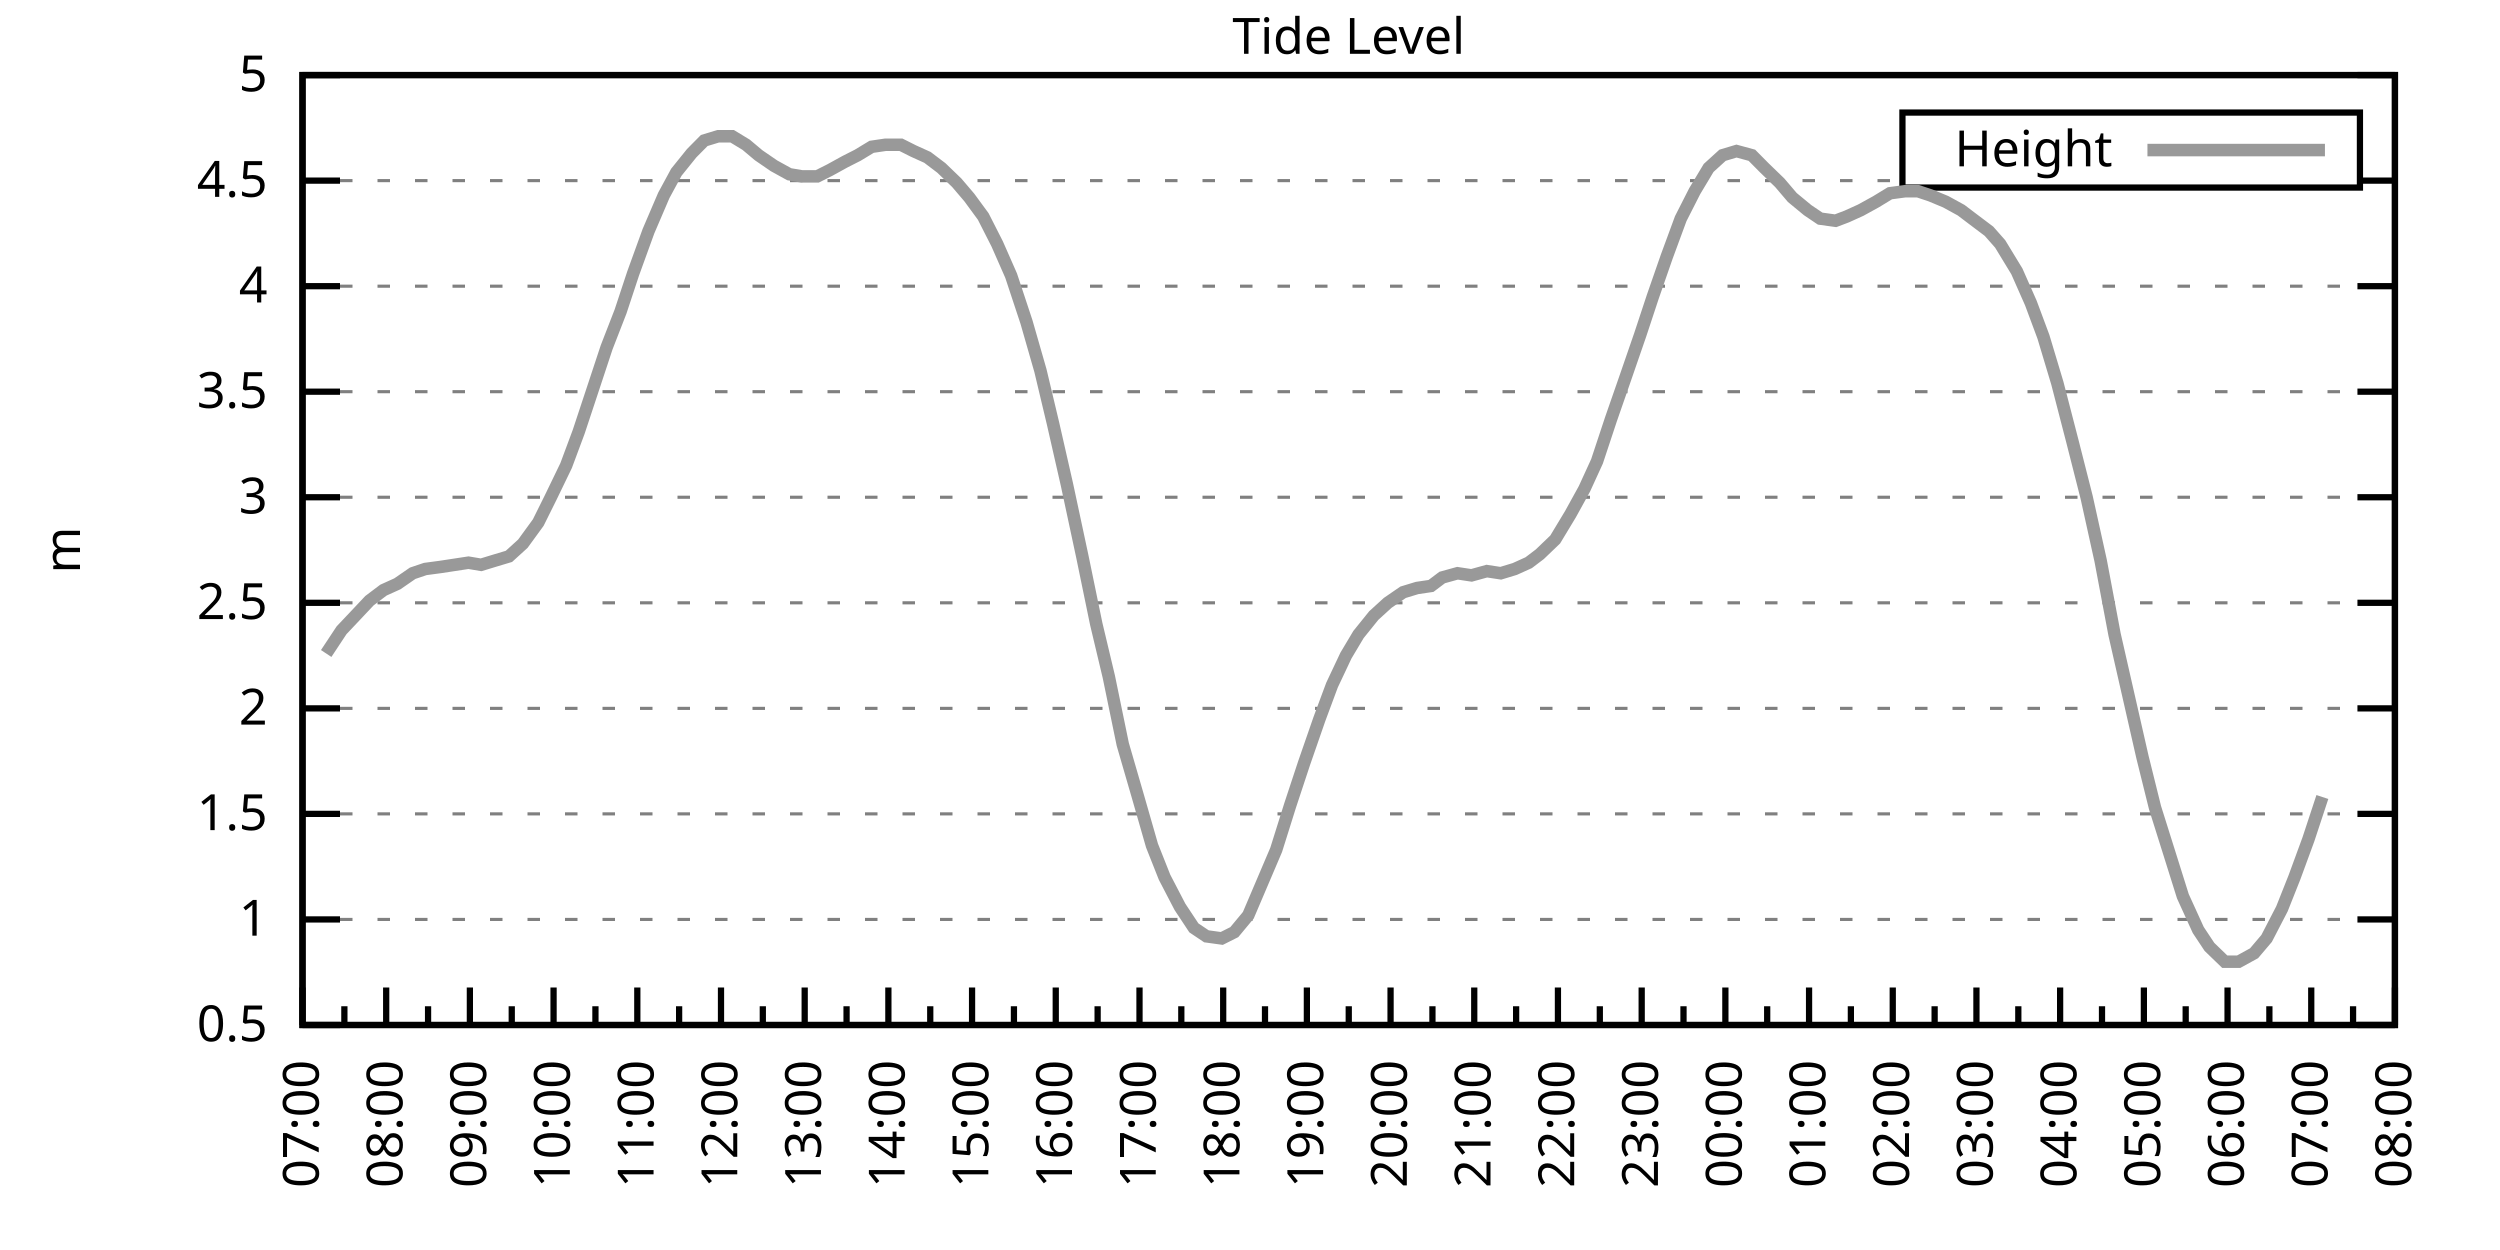
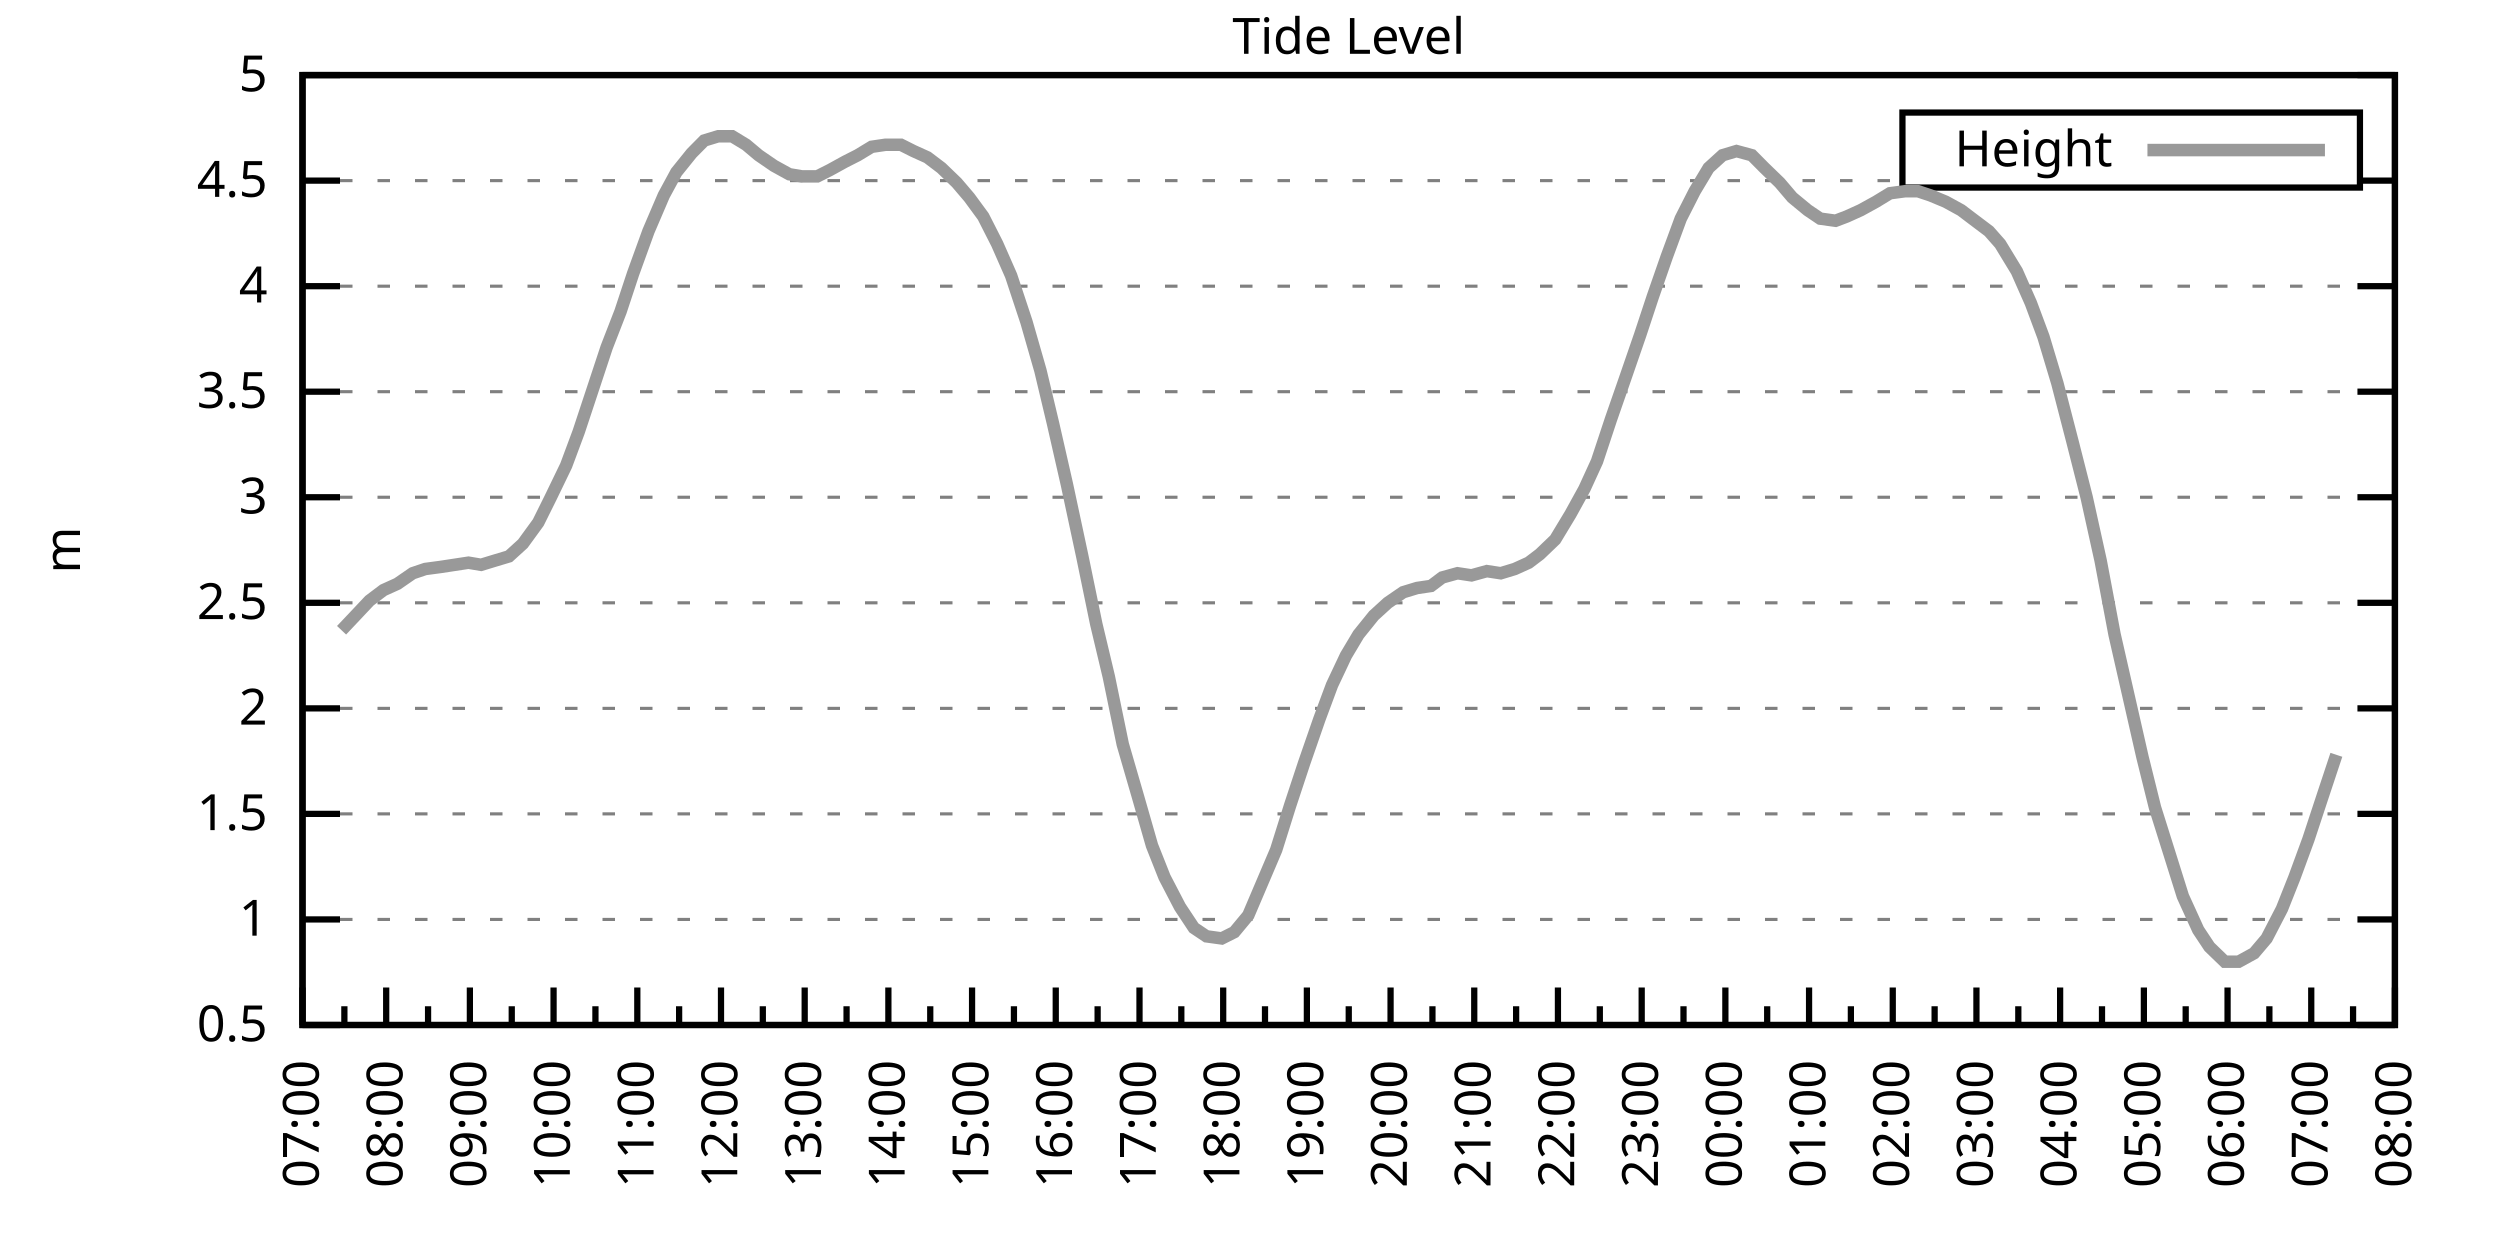
<svg xmlns="http://www.w3.org/2000/svg" xmlns:xlink="http://www.w3.org/1999/xlink" width="400" height="200" viewBox="0 0 400 200">
  <g id="gnuplot_canvas">
    <rect x="0" y="0" width="400" height="200" fill="none" />
    <defs>
      <circle id="gpDot" r="0.5" stroke-width="0.5" stroke="currentColor" />
      <path id="gpPt0" stroke-width="0.333" stroke="currentColor" d="M-1,0 h2 M0,-1 v2" />
      <path id="gpPt1" stroke-width="0.333" stroke="currentColor" d="M-1,-1 L1,1 M1,-1 L-1,1" />
      <path id="gpPt2" stroke-width="0.333" stroke="currentColor" d="M-1,0 L1,0 M0,-1 L0,1 M-1,-1 L1,1 M-1,1 L1,-1" />
      <rect id="gpPt3" stroke-width="0.333" stroke="currentColor" x="-1" y="-1" width="2" height="2" />
      <rect id="gpPt4" stroke-width="0.333" stroke="currentColor" fill="currentColor" x="-1" y="-1" width="2" height="2" />
      <circle id="gpPt5" stroke-width="0.333" stroke="currentColor" cx="0" cy="0" r="1" />
      <use xlink:href="#gpPt5" id="gpPt6" fill="currentColor" stroke="none" />
      <path id="gpPt7" stroke-width="0.333" stroke="currentColor" d="M0,-1.33 L-1.33,0.67 L1.33,0.67 z" />
      <use xlink:href="#gpPt7" id="gpPt8" fill="currentColor" stroke="none" />
      <use xlink:href="#gpPt7" id="gpPt9" stroke="currentColor" transform="rotate(180)" />
      <use xlink:href="#gpPt9" id="gpPt10" fill="currentColor" stroke="none" />
      <use xlink:href="#gpPt3" id="gpPt11" stroke="currentColor" transform="rotate(45)" />
      <use xlink:href="#gpPt11" id="gpPt12" fill="currentColor" stroke="none" />
      <path id="gpPt13" stroke-width="0.333" stroke="currentColor" d="M0,1.330 L1.265,0.411 L0.782,-1.067 L-0.782,-1.076 L-1.265,0.411 z" />
      <use xlink:href="#gpPt13" id="gpPt14" fill="currentColor" stroke="none" />
      <filter id="textbox" filterUnits="objectBoundingBox" x="0" y="0" height="1" width="1">
        <feFlood flood-color="white" flood-opacity="1" result="bgnd" />
        <feComposite in="SourceGraphic" in2="bgnd" operator="atop" />
      </filter>
      <filter id="greybox" filterUnits="objectBoundingBox" x="0" y="0" height="1" width="1">
        <feFlood flood-color="lightgrey" flood-opacity="1" result="grey" />
        <feComposite in="SourceGraphic" in2="grey" operator="atop" />
      </filter>
    </defs>
    <g fill="none" color="white" stroke="currentColor" stroke-width="1.00" stroke-linecap="butt" stroke-linejoin="miter">
</g>
    <g fill="none" color="black" stroke="currentColor" stroke-width="1.00" stroke-linecap="butt" stroke-linejoin="miter">
      <g stroke="none" shape-rendering="crispEdges">
        <polygon fill="rgb(255, 255, 255)" points="48.40,164.00 383.18,164.00 383.18,12.02 48.40,12.02 " />
      </g>
    </g>
    <g fill="none" color="black" stroke="currentColor" stroke-width="1.00" stroke-linecap="butt" stroke-linejoin="miter">
</g>
    <g fill="none" color="black" stroke="black" stroke-width="0.50" stroke-linecap="butt" stroke-linejoin="miter">
</g>
    <g fill="none" color="gray" stroke="currentColor" stroke-width="0.50" stroke-linecap="butt" stroke-linejoin="miter">
      <path stroke="gray" stroke-dasharray="2,4" class="gridline" d="M48.40,164.00 L383.19,164.00  " />
    </g>
    <g fill="none" color="gray" stroke="gray" stroke-width="1.00" stroke-linecap="butt" stroke-linejoin="miter">
</g>
    <g fill="none" color="black" stroke="currentColor" stroke-width="1.00" stroke-linecap="butt" stroke-linejoin="miter">
      <path stroke="black" d="M48.40,164.00 L54.40,164.00 M383.19,164.00 L377.19,164.00  " />
      <g transform="translate(42.80,166.60)" stroke="none" fill="black" font-family="Sans" font-size="8.00" text-anchor="end">
        <text>
          <tspan font-family="Sans"> 0.5</tspan>
        </text>
      </g>
    </g>
    <g fill="none" color="black" stroke="currentColor" stroke-width="1.00" stroke-linecap="butt" stroke-linejoin="miter">
</g>
    <g fill="none" color="black" stroke="black" stroke-width="0.50" stroke-linecap="butt" stroke-linejoin="miter">
</g>
    <g fill="none" color="gray" stroke="currentColor" stroke-width="0.50" stroke-linecap="butt" stroke-linejoin="miter">
      <path stroke="gray" stroke-dasharray="2,4" class="gridline" d="M48.40,147.11 L383.19,147.11  " />
    </g>
    <g fill="none" color="gray" stroke="gray" stroke-width="1.00" stroke-linecap="butt" stroke-linejoin="miter">
</g>
    <g fill="none" color="black" stroke="currentColor" stroke-width="1.00" stroke-linecap="butt" stroke-linejoin="miter">
      <path stroke="black" d="M48.40,147.11 L54.40,147.11 M383.19,147.11 L377.19,147.11  " />
      <g transform="translate(42.80,149.71)" stroke="none" fill="black" font-family="Sans" font-size="8.00" text-anchor="end">
        <text>
          <tspan font-family="Sans"> 1</tspan>
        </text>
      </g>
    </g>
    <g fill="none" color="black" stroke="currentColor" stroke-width="1.00" stroke-linecap="butt" stroke-linejoin="miter">
</g>
    <g fill="none" color="black" stroke="black" stroke-width="0.50" stroke-linecap="butt" stroke-linejoin="miter">
</g>
    <g fill="none" color="gray" stroke="currentColor" stroke-width="0.50" stroke-linecap="butt" stroke-linejoin="miter">
      <path stroke="gray" stroke-dasharray="2,4" class="gridline" d="M48.40,130.22 L383.19,130.22  " />
    </g>
    <g fill="none" color="gray" stroke="gray" stroke-width="1.00" stroke-linecap="butt" stroke-linejoin="miter">
</g>
    <g fill="none" color="black" stroke="currentColor" stroke-width="1.00" stroke-linecap="butt" stroke-linejoin="miter">
      <path stroke="black" d="M48.40,130.22 L54.40,130.22 M383.19,130.22 L377.19,130.22  " />
      <g transform="translate(42.80,132.82)" stroke="none" fill="black" font-family="Sans" font-size="8.00" text-anchor="end">
        <text>
          <tspan font-family="Sans"> 1.5</tspan>
        </text>
      </g>
    </g>
    <g fill="none" color="black" stroke="currentColor" stroke-width="1.00" stroke-linecap="butt" stroke-linejoin="miter">
</g>
    <g fill="none" color="black" stroke="black" stroke-width="0.50" stroke-linecap="butt" stroke-linejoin="miter">
</g>
    <g fill="none" color="gray" stroke="currentColor" stroke-width="0.50" stroke-linecap="butt" stroke-linejoin="miter">
      <path stroke="gray" stroke-dasharray="2,4" class="gridline" d="M48.40,113.34 L383.19,113.34  " />
    </g>
    <g fill="none" color="gray" stroke="gray" stroke-width="1.00" stroke-linecap="butt" stroke-linejoin="miter">
</g>
    <g fill="none" color="black" stroke="currentColor" stroke-width="1.00" stroke-linecap="butt" stroke-linejoin="miter">
      <path stroke="black" d="M48.40,113.34 L54.40,113.34 M383.19,113.34 L377.19,113.34  " />
      <g transform="translate(42.80,115.94)" stroke="none" fill="black" font-family="Sans" font-size="8.00" text-anchor="end">
        <text>
          <tspan font-family="Sans"> 2</tspan>
        </text>
      </g>
    </g>
    <g fill="none" color="black" stroke="currentColor" stroke-width="1.00" stroke-linecap="butt" stroke-linejoin="miter">
</g>
    <g fill="none" color="black" stroke="black" stroke-width="0.50" stroke-linecap="butt" stroke-linejoin="miter">
</g>
    <g fill="none" color="gray" stroke="currentColor" stroke-width="0.50" stroke-linecap="butt" stroke-linejoin="miter">
      <path stroke="gray" stroke-dasharray="2,4" class="gridline" d="M48.40,96.45 L383.19,96.45  " />
    </g>
    <g fill="none" color="gray" stroke="gray" stroke-width="1.00" stroke-linecap="butt" stroke-linejoin="miter">
</g>
    <g fill="none" color="black" stroke="currentColor" stroke-width="1.00" stroke-linecap="butt" stroke-linejoin="miter">
      <path stroke="black" d="M48.40,96.45 L54.40,96.45 M383.19,96.45 L377.19,96.45  " />
      <g transform="translate(42.80,99.05)" stroke="none" fill="black" font-family="Sans" font-size="8.00" text-anchor="end">
        <text>
          <tspan font-family="Sans"> 2.5</tspan>
        </text>
      </g>
    </g>
    <g fill="none" color="black" stroke="currentColor" stroke-width="1.00" stroke-linecap="butt" stroke-linejoin="miter">
</g>
    <g fill="none" color="black" stroke="black" stroke-width="0.50" stroke-linecap="butt" stroke-linejoin="miter">
</g>
    <g fill="none" color="gray" stroke="currentColor" stroke-width="0.50" stroke-linecap="butt" stroke-linejoin="miter">
      <path stroke="gray" stroke-dasharray="2,4" class="gridline" d="M48.40,79.56 L383.19,79.56  " />
    </g>
    <g fill="none" color="gray" stroke="gray" stroke-width="1.00" stroke-linecap="butt" stroke-linejoin="miter">
</g>
    <g fill="none" color="black" stroke="currentColor" stroke-width="1.00" stroke-linecap="butt" stroke-linejoin="miter">
      <path stroke="black" d="M48.40,79.56 L54.40,79.56 M383.19,79.56 L377.19,79.56  " />
      <g transform="translate(42.80,82.16)" stroke="none" fill="black" font-family="Sans" font-size="8.00" text-anchor="end">
        <text>
          <tspan font-family="Sans"> 3</tspan>
        </text>
      </g>
    </g>
    <g fill="none" color="black" stroke="currentColor" stroke-width="1.00" stroke-linecap="butt" stroke-linejoin="miter">
</g>
    <g fill="none" color="black" stroke="black" stroke-width="0.50" stroke-linecap="butt" stroke-linejoin="miter">
</g>
    <g fill="none" color="gray" stroke="currentColor" stroke-width="0.50" stroke-linecap="butt" stroke-linejoin="miter">
      <path stroke="gray" stroke-dasharray="2,4" class="gridline" d="M48.40,62.67 L383.19,62.67  " />
    </g>
    <g fill="none" color="gray" stroke="gray" stroke-width="1.00" stroke-linecap="butt" stroke-linejoin="miter">
</g>
    <g fill="none" color="black" stroke="currentColor" stroke-width="1.00" stroke-linecap="butt" stroke-linejoin="miter">
      <path stroke="black" d="M48.40,62.67 L54.40,62.67 M383.19,62.67 L377.19,62.67  " />
      <g transform="translate(42.80,65.27)" stroke="none" fill="black" font-family="Sans" font-size="8.00" text-anchor="end">
        <text>
          <tspan font-family="Sans"> 3.5</tspan>
        </text>
      </g>
    </g>
    <g fill="none" color="black" stroke="currentColor" stroke-width="1.00" stroke-linecap="butt" stroke-linejoin="miter">
</g>
    <g fill="none" color="black" stroke="black" stroke-width="0.50" stroke-linecap="butt" stroke-linejoin="miter">
</g>
    <g fill="none" color="gray" stroke="currentColor" stroke-width="0.50" stroke-linecap="butt" stroke-linejoin="miter">
      <path stroke="gray" stroke-dasharray="2,4" class="gridline" d="M48.40,45.79 L383.19,45.79  " />
    </g>
    <g fill="none" color="gray" stroke="gray" stroke-width="1.00" stroke-linecap="butt" stroke-linejoin="miter">
</g>
    <g fill="none" color="black" stroke="currentColor" stroke-width="1.00" stroke-linecap="butt" stroke-linejoin="miter">
      <path stroke="black" d="M48.40,45.79 L54.40,45.79 M383.19,45.79 L377.19,45.79  " />
      <g transform="translate(42.80,48.39)" stroke="none" fill="black" font-family="Sans" font-size="8.00" text-anchor="end">
        <text>
          <tspan font-family="Sans"> 4</tspan>
        </text>
      </g>
    </g>
    <g fill="none" color="black" stroke="currentColor" stroke-width="1.00" stroke-linecap="butt" stroke-linejoin="miter">
</g>
    <g fill="none" color="black" stroke="black" stroke-width="0.50" stroke-linecap="butt" stroke-linejoin="miter">
</g>
    <g fill="none" color="gray" stroke="currentColor" stroke-width="0.50" stroke-linecap="butt" stroke-linejoin="miter">
      <path stroke="gray" stroke-dasharray="2,4" class="gridline" d="M48.40,28.90 L304.39,28.90 M377.59,28.90 L383.19,28.90  " />
    </g>
    <g fill="none" color="gray" stroke="gray" stroke-width="1.00" stroke-linecap="butt" stroke-linejoin="miter">
</g>
    <g fill="none" color="black" stroke="currentColor" stroke-width="1.00" stroke-linecap="butt" stroke-linejoin="miter">
      <path stroke="black" d="M48.40,28.90 L54.40,28.90 M383.19,28.90 L377.19,28.90  " />
      <g transform="translate(42.80,31.50)" stroke="none" fill="black" font-family="Sans" font-size="8.00" text-anchor="end">
        <text>
          <tspan font-family="Sans"> 4.5</tspan>
        </text>
      </g>
    </g>
    <g fill="none" color="black" stroke="currentColor" stroke-width="1.00" stroke-linecap="butt" stroke-linejoin="miter">
</g>
    <g fill="none" color="black" stroke="black" stroke-width="0.50" stroke-linecap="butt" stroke-linejoin="miter">
</g>
    <g fill="none" color="gray" stroke="currentColor" stroke-width="0.50" stroke-linecap="butt" stroke-linejoin="miter">
      <path stroke="gray" stroke-dasharray="2,4" class="gridline" d="M48.40,12.01 L383.19,12.01  " />
    </g>
    <g fill="none" color="gray" stroke="gray" stroke-width="1.00" stroke-linecap="butt" stroke-linejoin="miter">
</g>
    <g fill="none" color="black" stroke="currentColor" stroke-width="1.00" stroke-linecap="butt" stroke-linejoin="miter">
      <path stroke="black" d="M48.40,12.01 L54.40,12.01 M383.19,12.01 L377.19,12.01  " />
      <g transform="translate(42.80,14.61)" stroke="none" fill="black" font-family="Sans" font-size="8.00" text-anchor="end">
        <text>
          <tspan font-family="Sans"> 5</tspan>
        </text>
      </g>
    </g>
    <g fill="none" color="black" stroke="currentColor" stroke-width="1.00" stroke-linecap="butt" stroke-linejoin="miter">
      <path stroke="black" d="M48.40,164.00 L48.40,158.00  " />
      <g transform="translate(51.00,169.60) rotate(270)" stroke="none" fill="black" font-family="Sans" font-size="8.00" text-anchor="end">
        <text>
          <tspan font-family="Sans">07:00</tspan>
        </text>
      </g>
    </g>
    <g fill="none" color="black" stroke="currentColor" stroke-width="1.00" stroke-linecap="butt" stroke-linejoin="miter">
      <path stroke="black" d="M55.10,164.00 L55.10,161.00 M61.79,164.00 L61.79,158.00  " />
      <g transform="translate(64.39,169.60) rotate(270)" stroke="none" fill="black" font-family="Sans" font-size="8.00" text-anchor="end">
        <text>
          <tspan font-family="Sans">08:00</tspan>
        </text>
      </g>
    </g>
    <g fill="none" color="black" stroke="currentColor" stroke-width="1.00" stroke-linecap="butt" stroke-linejoin="miter">
      <path stroke="black" d="M68.49,164.00 L68.49,161.00 M75.18,164.00 L75.18,158.00  " />
      <g transform="translate(77.78,169.60) rotate(270)" stroke="none" fill="black" font-family="Sans" font-size="8.00" text-anchor="end">
        <text>
          <tspan font-family="Sans">09:00</tspan>
        </text>
      </g>
    </g>
    <g fill="none" color="black" stroke="currentColor" stroke-width="1.00" stroke-linecap="butt" stroke-linejoin="miter">
      <path stroke="black" d="M81.88,164.00 L81.88,161.00 M88.57,164.00 L88.57,158.00  " />
      <g transform="translate(91.17,169.60) rotate(270)" stroke="none" fill="black" font-family="Sans" font-size="8.00" text-anchor="end">
        <text>
          <tspan font-family="Sans">10:00</tspan>
        </text>
      </g>
    </g>
    <g fill="none" color="black" stroke="currentColor" stroke-width="1.00" stroke-linecap="butt" stroke-linejoin="miter">
      <path stroke="black" d="M95.27,164.00 L95.27,161.00 M101.97,164.00 L101.97,158.00  " />
      <g transform="translate(104.57,169.60) rotate(270)" stroke="none" fill="black" font-family="Sans" font-size="8.00" text-anchor="end">
        <text>
          <tspan font-family="Sans">11:00</tspan>
        </text>
      </g>
    </g>
    <g fill="none" color="black" stroke="currentColor" stroke-width="1.00" stroke-linecap="butt" stroke-linejoin="miter">
      <path stroke="black" d="M108.66,164.00 L108.66,161.00 M115.36,164.00 L115.36,158.00  " />
      <g transform="translate(117.96,169.60) rotate(270)" stroke="none" fill="black" font-family="Sans" font-size="8.00" text-anchor="end">
        <text>
          <tspan font-family="Sans">12:00</tspan>
        </text>
      </g>
    </g>
    <g fill="none" color="black" stroke="currentColor" stroke-width="1.00" stroke-linecap="butt" stroke-linejoin="miter">
      <path stroke="black" d="M122.05,164.00 L122.05,161.00 M128.75,164.00 L128.75,158.00  " />
      <g transform="translate(131.35,169.60) rotate(270)" stroke="none" fill="black" font-family="Sans" font-size="8.00" text-anchor="end">
        <text>
          <tspan font-family="Sans">13:00</tspan>
        </text>
      </g>
    </g>
    <g fill="none" color="black" stroke="currentColor" stroke-width="1.00" stroke-linecap="butt" stroke-linejoin="miter">
      <path stroke="black" d="M135.45,164.00 L135.45,161.00 M142.14,164.00 L142.14,158.00  " />
      <g transform="translate(144.74,169.60) rotate(270)" stroke="none" fill="black" font-family="Sans" font-size="8.00" text-anchor="end">
        <text>
          <tspan font-family="Sans">14:00</tspan>
        </text>
      </g>
    </g>
    <g fill="none" color="black" stroke="currentColor" stroke-width="1.00" stroke-linecap="butt" stroke-linejoin="miter">
      <path stroke="black" d="M148.84,164.00 L148.84,161.00 M155.53,164.00 L155.53,158.00  " />
      <g transform="translate(158.13,169.60) rotate(270)" stroke="none" fill="black" font-family="Sans" font-size="8.00" text-anchor="end">
        <text>
          <tspan font-family="Sans">15:00</tspan>
        </text>
      </g>
    </g>
    <g fill="none" color="black" stroke="currentColor" stroke-width="1.00" stroke-linecap="butt" stroke-linejoin="miter">
      <path stroke="black" d="M162.23,164.00 L162.23,161.00 M168.92,164.00 L168.92,158.00  " />
      <g transform="translate(171.52,169.60) rotate(270)" stroke="none" fill="black" font-family="Sans" font-size="8.00" text-anchor="end">
        <text>
          <tspan font-family="Sans">16:00</tspan>
        </text>
      </g>
    </g>
    <g fill="none" color="black" stroke="currentColor" stroke-width="1.00" stroke-linecap="butt" stroke-linejoin="miter">
      <path stroke="black" d="M175.62,164.00 L175.62,161.00 M182.32,164.00 L182.32,158.00  " />
      <g transform="translate(184.92,169.60) rotate(270)" stroke="none" fill="black" font-family="Sans" font-size="8.00" text-anchor="end">
        <text>
          <tspan font-family="Sans">17:00</tspan>
        </text>
      </g>
    </g>
    <g fill="none" color="black" stroke="currentColor" stroke-width="1.00" stroke-linecap="butt" stroke-linejoin="miter">
      <path stroke="black" d="M189.01,164.00 L189.01,161.00 M195.71,164.00 L195.71,158.00  " />
      <g transform="translate(198.31,169.60) rotate(270)" stroke="none" fill="black" font-family="Sans" font-size="8.00" text-anchor="end">
        <text>
          <tspan font-family="Sans">18:00</tspan>
        </text>
      </g>
    </g>
    <g fill="none" color="black" stroke="currentColor" stroke-width="1.00" stroke-linecap="butt" stroke-linejoin="miter">
      <path stroke="black" d="M202.40,164.00 L202.40,161.00 M209.10,164.00 L209.10,158.00  " />
      <g transform="translate(211.70,169.60) rotate(270)" stroke="none" fill="black" font-family="Sans" font-size="8.00" text-anchor="end">
        <text>
          <tspan font-family="Sans">19:00</tspan>
        </text>
      </g>
    </g>
    <g fill="none" color="black" stroke="currentColor" stroke-width="1.00" stroke-linecap="butt" stroke-linejoin="miter">
      <path stroke="black" d="M215.80,164.00 L215.80,161.00 M222.49,164.00 L222.49,158.00  " />
      <g transform="translate(225.09,169.60) rotate(270)" stroke="none" fill="black" font-family="Sans" font-size="8.00" text-anchor="end">
        <text>
          <tspan font-family="Sans">20:00</tspan>
        </text>
      </g>
    </g>
    <g fill="none" color="black" stroke="currentColor" stroke-width="1.00" stroke-linecap="butt" stroke-linejoin="miter">
      <path stroke="black" d="M229.19,164.00 L229.19,161.00 M235.88,164.00 L235.88,158.00  " />
      <g transform="translate(238.48,169.60) rotate(270)" stroke="none" fill="black" font-family="Sans" font-size="8.00" text-anchor="end">
        <text>
          <tspan font-family="Sans">21:00</tspan>
        </text>
      </g>
    </g>
    <g fill="none" color="black" stroke="currentColor" stroke-width="1.00" stroke-linecap="butt" stroke-linejoin="miter">
      <path stroke="black" d="M242.58,164.00 L242.58,161.00 M249.27,164.00 L249.27,158.00  " />
      <g transform="translate(251.87,169.60) rotate(270)" stroke="none" fill="black" font-family="Sans" font-size="8.00" text-anchor="end">
        <text>
          <tspan font-family="Sans">22:00</tspan>
        </text>
      </g>
    </g>
    <g fill="none" color="black" stroke="currentColor" stroke-width="1.00" stroke-linecap="butt" stroke-linejoin="miter">
      <path stroke="black" d="M255.97,164.00 L255.97,161.00 M262.67,164.00 L262.67,158.00  " />
      <g transform="translate(265.27,169.60) rotate(270)" stroke="none" fill="black" font-family="Sans" font-size="8.00" text-anchor="end">
        <text>
          <tspan font-family="Sans">23:00</tspan>
        </text>
      </g>
    </g>
    <g fill="none" color="black" stroke="currentColor" stroke-width="1.00" stroke-linecap="butt" stroke-linejoin="miter">
      <path stroke="black" d="M269.36,164.00 L269.36,161.00 M276.06,164.00 L276.06,158.00  " />
      <g transform="translate(278.66,169.60) rotate(270)" stroke="none" fill="black" font-family="Sans" font-size="8.00" text-anchor="end">
        <text>
          <tspan font-family="Sans">00:00</tspan>
        </text>
      </g>
    </g>
    <g fill="none" color="black" stroke="currentColor" stroke-width="1.00" stroke-linecap="butt" stroke-linejoin="miter">
      <path stroke="black" d="M282.75,164.00 L282.75,161.00 M289.45,164.00 L289.45,158.00  " />
      <g transform="translate(292.05,169.60) rotate(270)" stroke="none" fill="black" font-family="Sans" font-size="8.00" text-anchor="end">
        <text>
          <tspan font-family="Sans">01:00</tspan>
        </text>
      </g>
    </g>
    <g fill="none" color="black" stroke="currentColor" stroke-width="1.00" stroke-linecap="butt" stroke-linejoin="miter">
      <path stroke="black" d="M296.14,164.00 L296.14,161.00 M302.84,164.00 L302.84,158.00  " />
      <g transform="translate(305.44,169.60) rotate(270)" stroke="none" fill="black" font-family="Sans" font-size="8.00" text-anchor="end">
        <text>
          <tspan font-family="Sans">02:00</tspan>
        </text>
      </g>
    </g>
    <g fill="none" color="black" stroke="currentColor" stroke-width="1.00" stroke-linecap="butt" stroke-linejoin="miter">
      <path stroke="black" d="M309.54,164.00 L309.54,161.00 M316.23,164.00 L316.23,158.00  " />
      <g transform="translate(318.83,169.60) rotate(270)" stroke="none" fill="black" font-family="Sans" font-size="8.00" text-anchor="end">
        <text>
          <tspan font-family="Sans">03:00</tspan>
        </text>
      </g>
    </g>
    <g fill="none" color="black" stroke="currentColor" stroke-width="1.00" stroke-linecap="butt" stroke-linejoin="miter">
      <path stroke="black" d="M322.93,164.00 L322.93,161.00 M329.62,164.00 L329.62,158.00  " />
      <g transform="translate(332.22,169.60) rotate(270)" stroke="none" fill="black" font-family="Sans" font-size="8.00" text-anchor="end">
        <text>
          <tspan font-family="Sans">04:00</tspan>
        </text>
      </g>
    </g>
    <g fill="none" color="black" stroke="currentColor" stroke-width="1.00" stroke-linecap="butt" stroke-linejoin="miter">
      <path stroke="black" d="M336.32,164.00 L336.32,161.00 M343.02,164.00 L343.02,158.00  " />
      <g transform="translate(345.62,169.60) rotate(270)" stroke="none" fill="black" font-family="Sans" font-size="8.00" text-anchor="end">
        <text>
          <tspan font-family="Sans">05:00</tspan>
        </text>
      </g>
    </g>
    <g fill="none" color="black" stroke="currentColor" stroke-width="1.00" stroke-linecap="butt" stroke-linejoin="miter">
      <path stroke="black" d="M349.71,164.00 L349.71,161.00 M356.41,164.00 L356.41,158.00  " />
      <g transform="translate(359.01,169.60) rotate(270)" stroke="none" fill="black" font-family="Sans" font-size="8.00" text-anchor="end">
        <text>
          <tspan font-family="Sans">06:00</tspan>
        </text>
      </g>
    </g>
    <g fill="none" color="black" stroke="currentColor" stroke-width="1.00" stroke-linecap="butt" stroke-linejoin="miter">
      <path stroke="black" d="M363.10,164.00 L363.10,161.00 M369.80,164.00 L369.80,158.00  " />
      <g transform="translate(372.40,169.60) rotate(270)" stroke="none" fill="black" font-family="Sans" font-size="8.00" text-anchor="end">
        <text>
          <tspan font-family="Sans">07:00</tspan>
        </text>
      </g>
    </g>
    <g fill="none" color="black" stroke="currentColor" stroke-width="1.00" stroke-linecap="butt" stroke-linejoin="miter">
      <path stroke="black" d="M376.49,164.00 L376.49,161.00 M383.19,164.00 L383.19,158.00  " />
      <g transform="translate(385.79,169.60) rotate(270)" stroke="none" fill="black" font-family="Sans" font-size="8.00" text-anchor="end">
        <text>
          <tspan font-family="Sans">08:00</tspan>
        </text>
      </g>
    </g>
    <g fill="none" color="black" stroke="currentColor" stroke-width="1.00" stroke-linecap="butt" stroke-linejoin="miter">
</g>
    <g fill="none" color="black" stroke="currentColor" stroke-width="1.00" stroke-linecap="butt" stroke-linejoin="miter">
      <path stroke="black" d="M48.40,12.01 L48.40,164.00 L383.19,164.00 L383.19,12.01 L48.40,12.01 Z  " />
    </g>
    <g fill="none" color="black" stroke="currentColor" stroke-width="1.00" stroke-linecap="butt" stroke-linejoin="miter">
      <g transform="translate(12.80,88.01) rotate(270)" stroke="none" fill="black" font-family="Sans" font-size="8.00" text-anchor="middle">
        <text>
          <tspan font-family="Sans">m</tspan>
        </text>
      </g>
    </g>
    <g fill="none" color="black" stroke="currentColor" stroke-width="1.00" stroke-linecap="butt" stroke-linejoin="miter">
</g>
    <g fill="none" color="black" stroke="currentColor" stroke-width="1.00" stroke-linecap="butt" stroke-linejoin="miter">
      <path stroke="black" d="M304.39,30.01 L304.39,18.01 L377.59,18.01 L377.59,30.01 L304.39,30.01 Z  " />
    </g>
    <g id="Tide_level_plot_1">
      <g fill="none" color="white" stroke="black" stroke-width="2.00" stroke-linecap="butt" stroke-linejoin="miter">
</g>
      <g fill="none" color="black" stroke="currentColor" stroke-width="2.00" stroke-linecap="butt" stroke-linejoin="miter">
        <g transform="translate(337.99,26.61)" stroke="none" fill="black" font-family="Sans" font-size="8.00" text-anchor="end">
          <text>
            <tspan font-family="Sans">Height</tspan>
          </text>
        </g>
      </g>
      <g fill="none" color="black" stroke="currentColor" stroke-width="2.00" stroke-linecap="butt" stroke-linejoin="miter">
-         <path stroke="rgb(153, 153, 153)" d="M343.59,24.01 L371.99,24.01 M52.19,104.56 L54.65,100.84 L56.88,98.48 L59.11,96.11 L61.35,94.42 L63.58,93.41   L66.03,91.72 L68.04,91.04 L70.50,90.71 L72.73,90.37 L74.96,90.03 L76.97,90.37 L79.20,89.69 L81.43,89.02   L83.66,86.99 L86.12,83.61 L88.13,79.56 L90.58,74.49 L92.59,69.09 L95.05,61.66 L97.06,55.58 L99.29,49.84   L101.30,43.76 L103.75,37.00 L106.21,31.26 L108.22,27.55 L110.67,24.51 L112.68,22.48 L114.91,21.80 L117.14,21.80   L119.38,23.16 L121.38,24.84 L123.84,26.53 L126.29,27.88 L128.30,28.22 L130.76,28.22 L132.77,27.21 L135.22,25.86   L137.23,24.84 L139.46,23.49 L141.69,23.16 L144.15,23.16 L146.16,24.17 L148.39,25.18 L150.62,26.87 L153.08,29.24   L155.09,31.60 L157.32,34.64 L159.55,39.03 L161.78,44.10 L164.24,51.53 L166.47,59.30 L168.48,67.74 L170.71,77.53   L173.17,89.02 L175.40,99.83 L177.41,108.27 L179.64,119.08 L182.09,127.52 L184.32,135.29 L186.33,140.36 L188.79,145.09   L191.02,148.46 L193.03,149.81 L195.48,150.15 L197.49,149.14 L199.73,146.44 L202.18,140.69 L204.19,135.97 L206.42,128.87   L208.65,122.12 L211.11,115.03 L213.12,109.62 L215.35,104.89 L217.36,101.52 L219.81,98.48 L222.04,96.45 L224.50,94.76   L226.73,94.08 L228.96,93.75 L230.75,92.40 L233.20,91.72 L235.44,92.06 L237.89,91.38 L240.12,91.72 L242.36,91.04   L244.59,90.03 L246.37,88.68 L248.83,86.32 L251.28,82.26 L253.51,78.21 L255.52,73.82 L257.76,67.06 L259.99,60.65   L262.44,53.55 L264.45,47.47 L266.68,41.06 L268.92,34.98 L271.15,30.59 L273.38,26.87 L275.61,24.84 L277.84,24.17   L280.30,24.84 L282.31,26.87 L284.76,29.24 L286.77,31.60 L289.23,33.63 L291.23,34.98 L293.69,35.32 L295.48,34.64   L297.71,33.63 L300.16,32.28 L302.39,30.92 L304.85,30.59 L306.86,30.59 L308.87,31.26 L311.32,32.28 L313.78,33.63   L315.56,34.98 L318.24,37.00 L320.03,39.03 L322.70,43.42 L324.94,48.49 L326.95,53.89 L329.18,61.32 L331.63,70.78   L333.86,79.56 L336.10,89.69 L338.33,101.52 L342.79,121.11 L344.80,129.21 L347.03,136.30 L349.26,143.40 L351.72,148.80   L353.51,151.50 L355.96,153.87 L358.19,153.87 L360.65,152.52 L362.66,150.15 L365.11,145.42 L367.12,140.36 L369.35,134.28   L371.58,127.52  " />
+         <path stroke="rgb(153, 153, 153)" d="M343.59,24.01 L371.99,24.01 M54.65,100.84 L56.88,98.48 L59.11,96.11 L61.35,94.42 L63.58,93.41 L66.03,91.72   L68.04,91.04 L70.50,90.71 L72.73,90.37 L74.96,90.03 L76.97,90.37 L79.20,89.69 L81.43,89.02 L83.66,86.99   L86.12,83.61 L88.13,79.56 L90.58,74.49 L92.59,69.09 L95.05,61.66 L97.06,55.58 L99.29,49.84 L101.30,43.76   L103.75,37.00 L106.21,31.26 L108.22,27.55 L110.67,24.51 L112.68,22.48 L114.91,21.80 L117.14,21.80 L119.38,23.16   L121.38,24.84 L123.84,26.53 L126.29,27.88 L128.30,28.22 L130.76,28.22 L132.77,27.21 L135.22,25.86 L137.23,24.84   L139.46,23.49 L141.69,23.16 L144.15,23.16 L146.16,24.17 L148.39,25.18 L150.62,26.87 L153.08,29.24 L155.09,31.60   L157.32,34.64 L159.55,39.03 L161.78,44.10 L164.24,51.53 L166.47,59.30 L168.48,67.74 L170.71,77.53 L173.17,89.02   L175.40,99.83 L177.41,108.27 L179.64,119.08 L182.09,127.52 L184.32,135.29 L186.33,140.36 L188.79,145.09 L191.02,148.46   L193.03,149.81 L195.48,150.15 L197.49,149.14 L199.73,146.44 L202.18,140.69 L204.19,135.97 L206.42,128.87 L208.65,122.12   L211.11,115.03 L213.12,109.62 L215.35,104.89 L217.36,101.52 L219.81,98.48 L222.04,96.45 L224.50,94.76 L226.73,94.08   L228.96,93.75 L230.75,92.40 L233.20,91.72 L235.44,92.06 L237.89,91.38 L240.12,91.72 L242.36,91.04 L244.59,90.03   L246.37,88.68 L248.83,86.32 L251.28,82.26 L253.51,78.21 L255.52,73.82 L257.76,67.06 L259.99,60.65 L262.44,53.55   L264.45,47.47 L266.68,41.06 L268.92,34.98 L271.15,30.59 L273.38,26.87 L275.61,24.84 L277.84,24.17 L280.30,24.84   L282.31,26.87 L284.76,29.24 L286.77,31.60 L289.23,33.63 L291.23,34.98 L293.69,35.32 L295.48,34.64 L297.71,33.63   L300.16,32.28 L302.39,30.92 L304.85,30.59 L306.86,30.59 L308.87,31.26 L311.32,32.28 L313.78,33.63 L315.56,34.98   L318.24,37.00 L320.03,39.03 L322.70,43.42 L324.94,48.49 L326.95,53.89 L329.18,61.32 L331.63,70.78 L333.86,79.56   L336.10,89.69 L338.33,101.52 L342.79,121.11 L344.80,129.21 L347.03,136.30 L349.26,143.40 L351.72,148.80 L353.51,151.50   L355.96,153.87 L358.19,153.87 L360.65,152.52 L362.66,150.15 L365.11,145.42 L367.12,140.36 L369.35,134.28 L371.58,127.52   L373.82,120.77  " />
      </g>
    </g>
    <g fill="none" color="black" stroke="currentColor" stroke-width="2.00" stroke-linecap="butt" stroke-linejoin="miter">
</g>
    <g fill="none" color="black" stroke="black" stroke-width="1.00" stroke-linecap="butt" stroke-linejoin="miter">
</g>
    <g fill="none" color="black" stroke="currentColor" stroke-width="1.00" stroke-linecap="butt" stroke-linejoin="miter">
      <path stroke="black" d="M48.40,12.01 L48.40,164.00 L383.19,164.00 L383.19,12.01 L48.40,12.01 Z  " />
    </g>
    <g fill="none" color="black" stroke="currentColor" stroke-width="1.00" stroke-linecap="butt" stroke-linejoin="miter">
      <g transform="translate(215.79,8.61)" stroke="none" fill="black" font-family="Sans" font-size="8.00" text-anchor="middle">
        <text>
          <tspan font-family="Sans">Tide Level</tspan>
        </text>
      </g>
    </g>
    <g fill="none" color="black" stroke="currentColor" stroke-width="1.00" stroke-linecap="butt" stroke-linejoin="miter">
</g>
  </g>
</svg>
